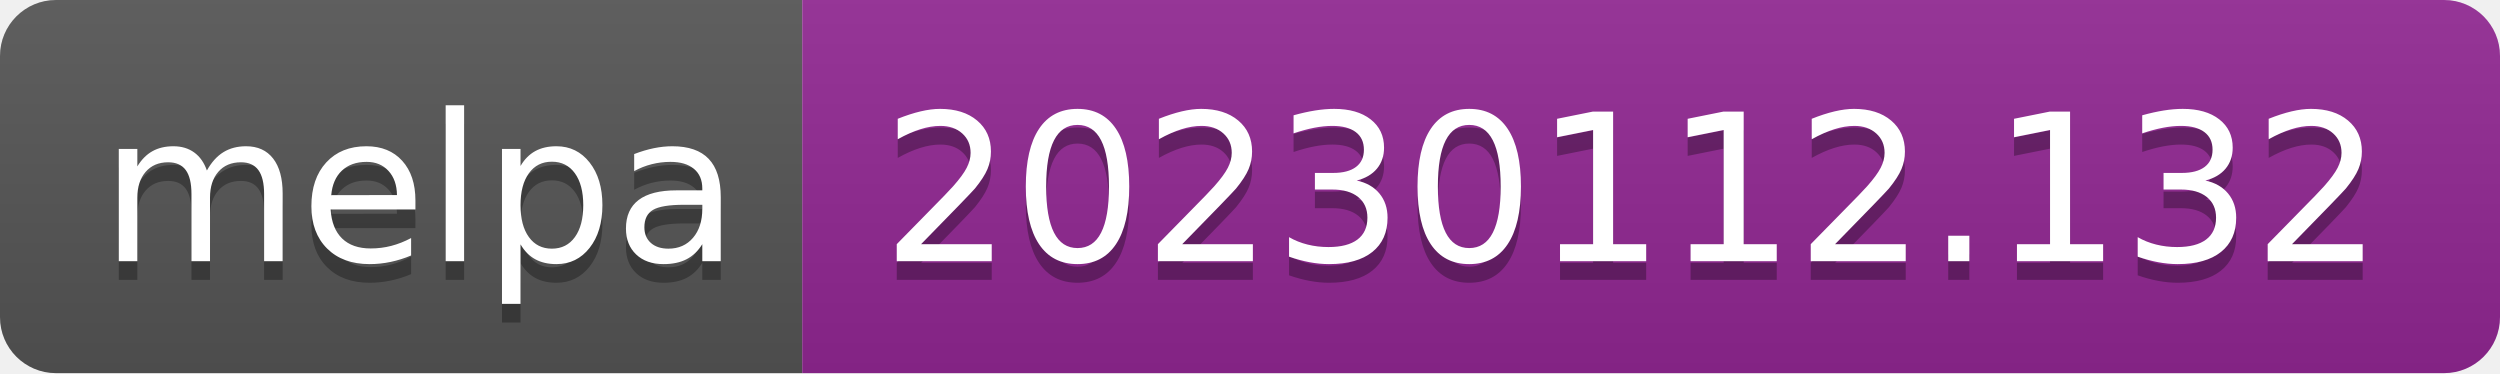
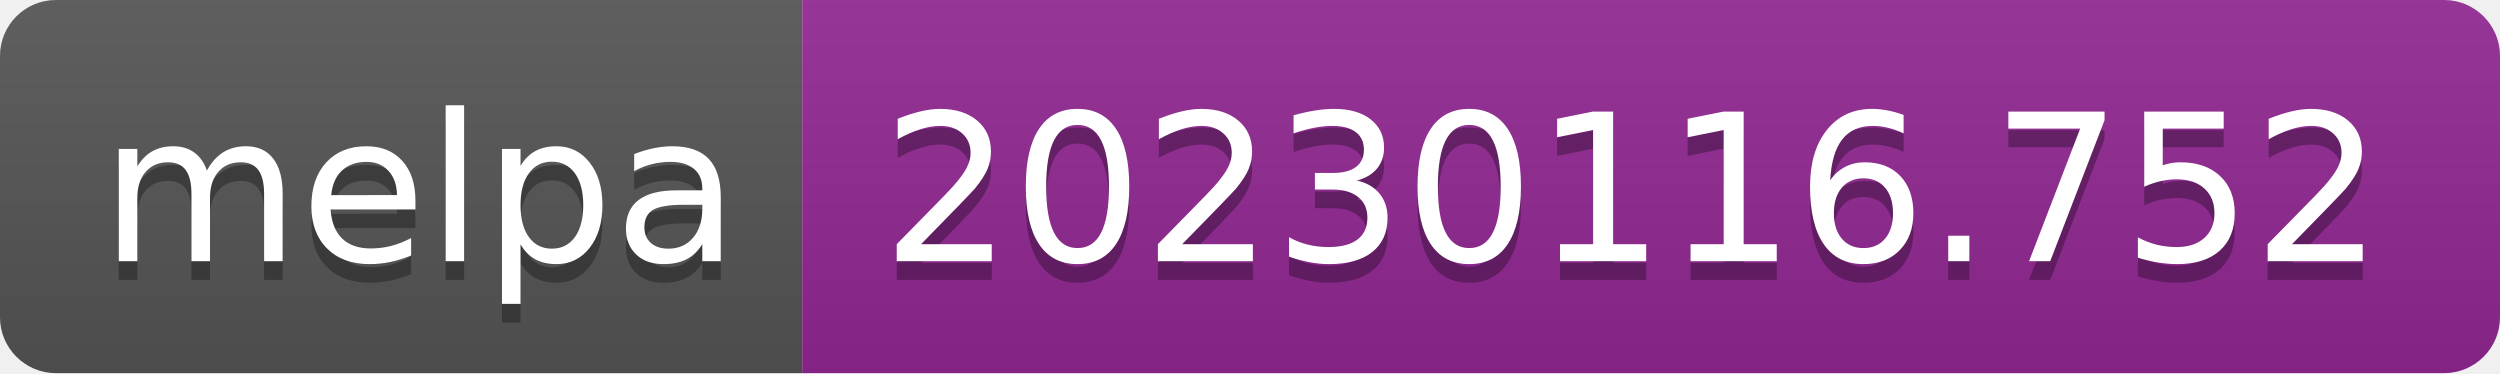
- <svg xmlns="http://www.w3.org/2000/svg" width="134" height="20" role="img" aria-label="melpa: 20230112.132">
+ <svg xmlns="http://www.w3.org/2000/svg" width="134" height="20" role="img" aria-label="melpa: 20230116.752">
  <linearGradient id="s" x2="0" y2="100%">
    <stop offset="0" stop-color="#bbb" stop-opacity=".1" />
    <stop offset="1" stop-opacity=".1" />
  </linearGradient>
  <clipPath id="r">
    <rect width="134" height="20" rx="3" fill="#fff" />
  </clipPath>
  <g clip-path="url(#r)">
    <rect width="43" height="20" fill="#555" />
    <rect x="43" width="91" height="20" fill="#922793" />
    <rect width="134" height="20" fill="url(#s)" />
  </g>
  <g fill="#fff" text-anchor="middle" font-family="Verdana,Geneva,DejaVu Sans,sans-serif" text-rendering="geometricPrecision" font-size="110">
    <text aria-hidden="true" x="225" y="150" fill="#010101" fill-opacity=".3" transform="scale(.1)" textLength="330">melpa</text>
    <text x="225" y="140" transform="scale(.1)" fill="#fff" textLength="330">melpa</text>
-     <text aria-hidden="true" x="875" y="150" fill="#010101" fill-opacity=".3" transform="scale(.1)" textLength="810">20230112.132</text>
-     <text x="875" y="140" transform="scale(.1)" fill="#fff" textLength="810">20230112.132</text>
+     <text aria-hidden="true" x="875" y="150" fill="#010101" fill-opacity=".3" transform="scale(.1)" textLength="810">20230116.752</text>
+     <text x="875" y="140" transform="scale(.1)" fill="#fff" textLength="810">20230116.752</text>
  </g>
</svg>
